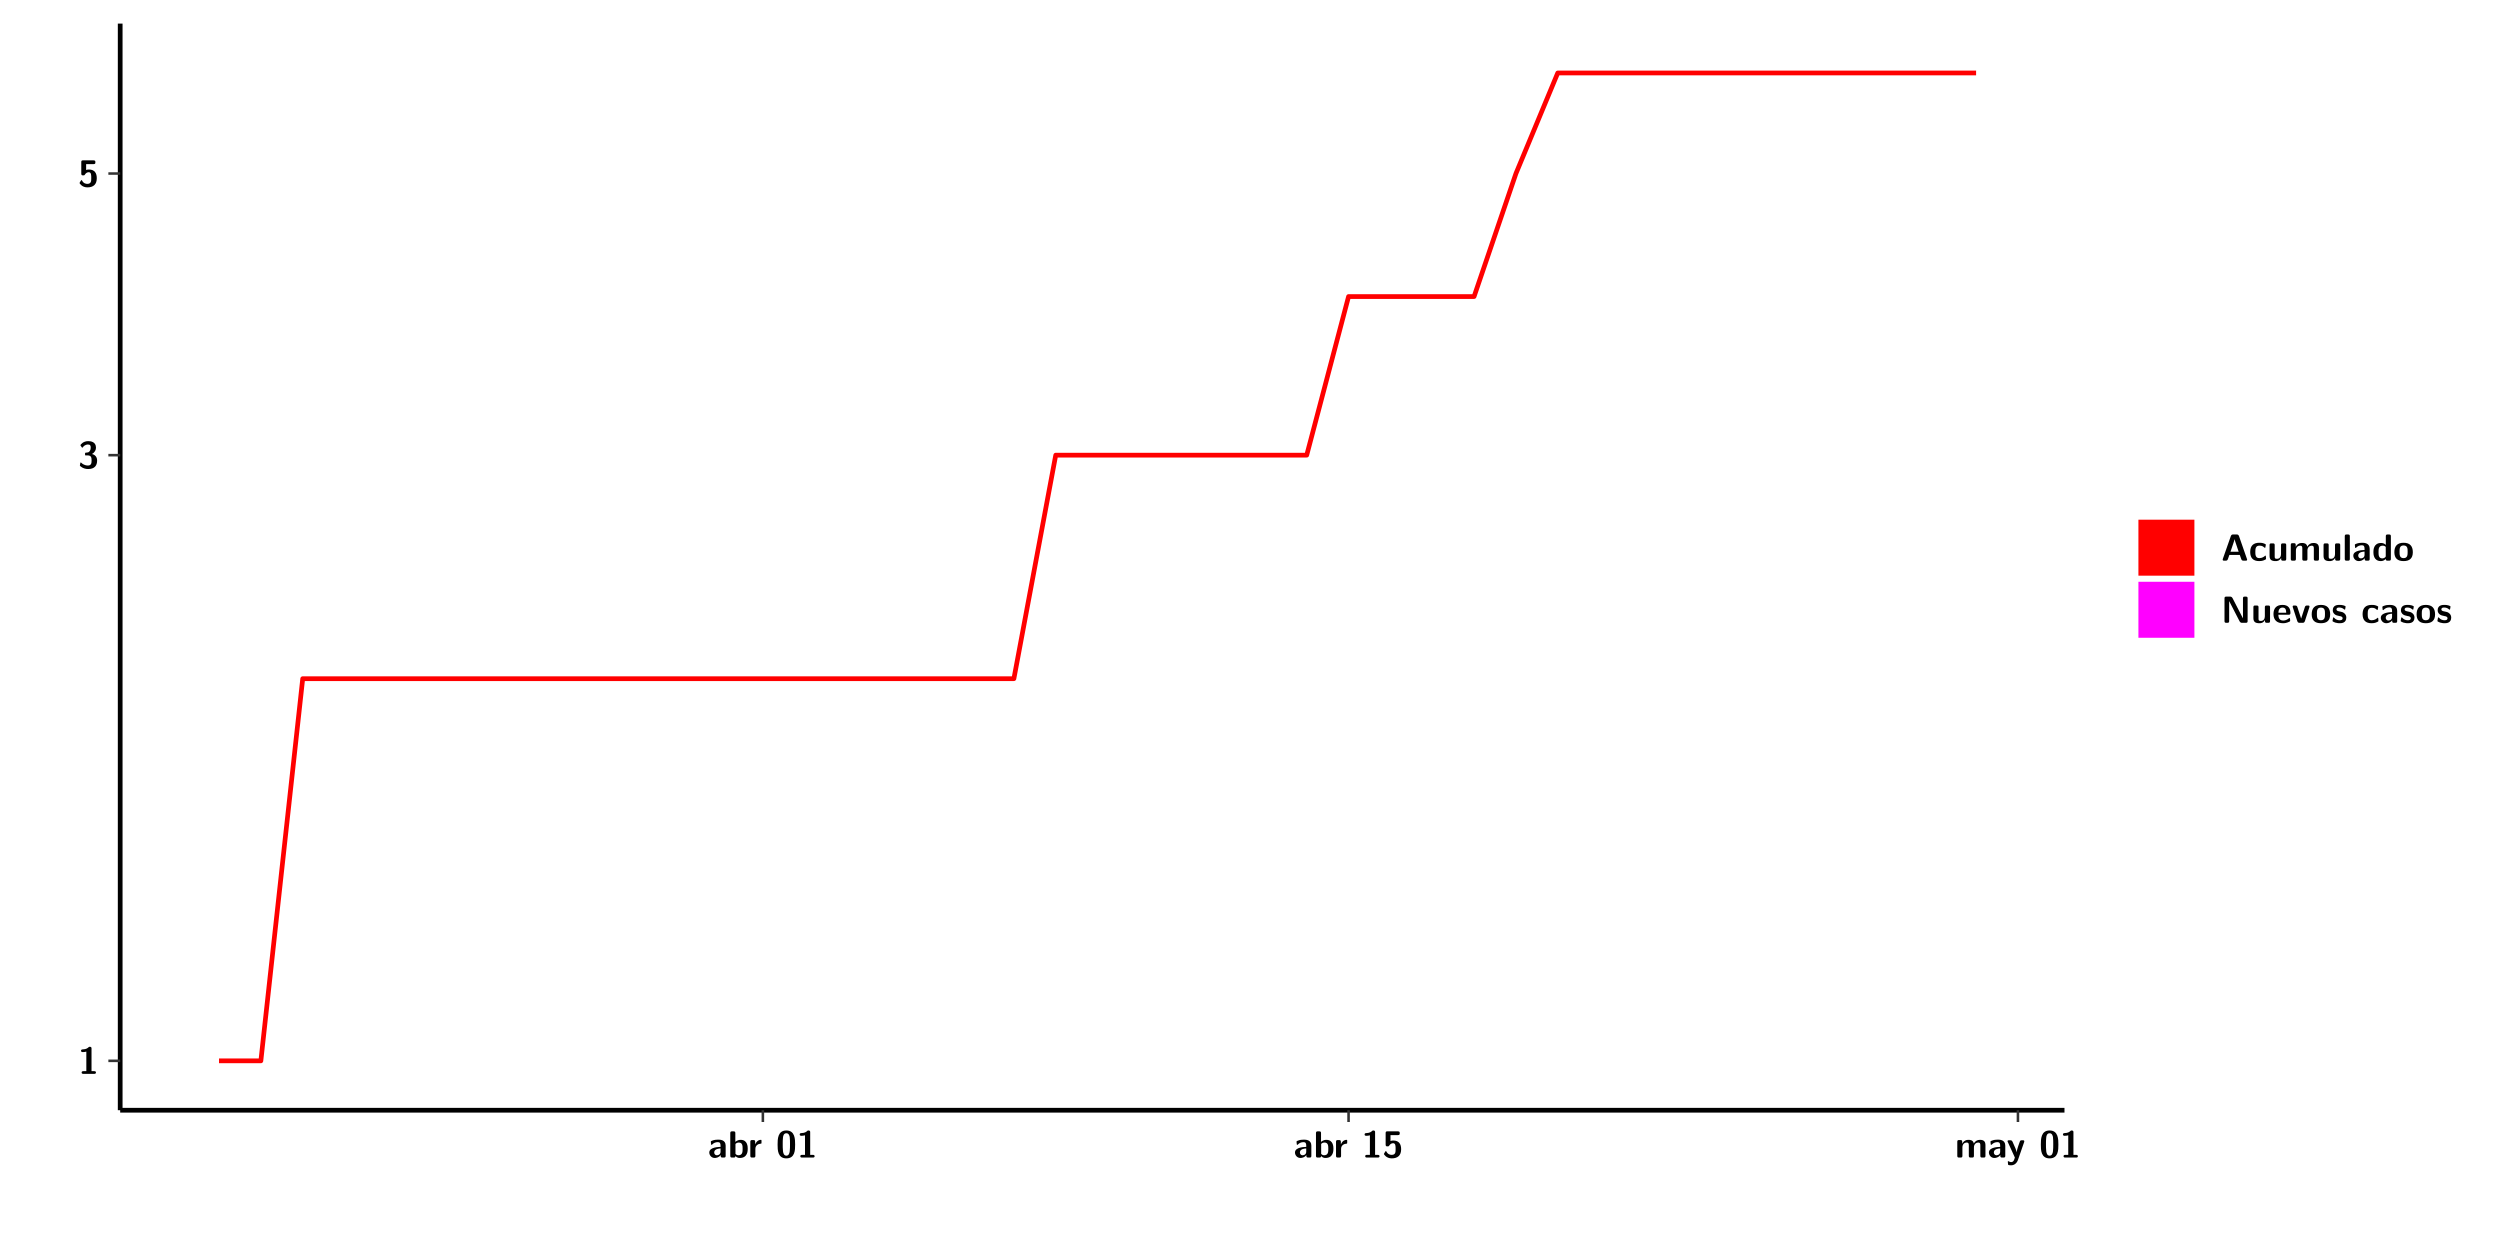
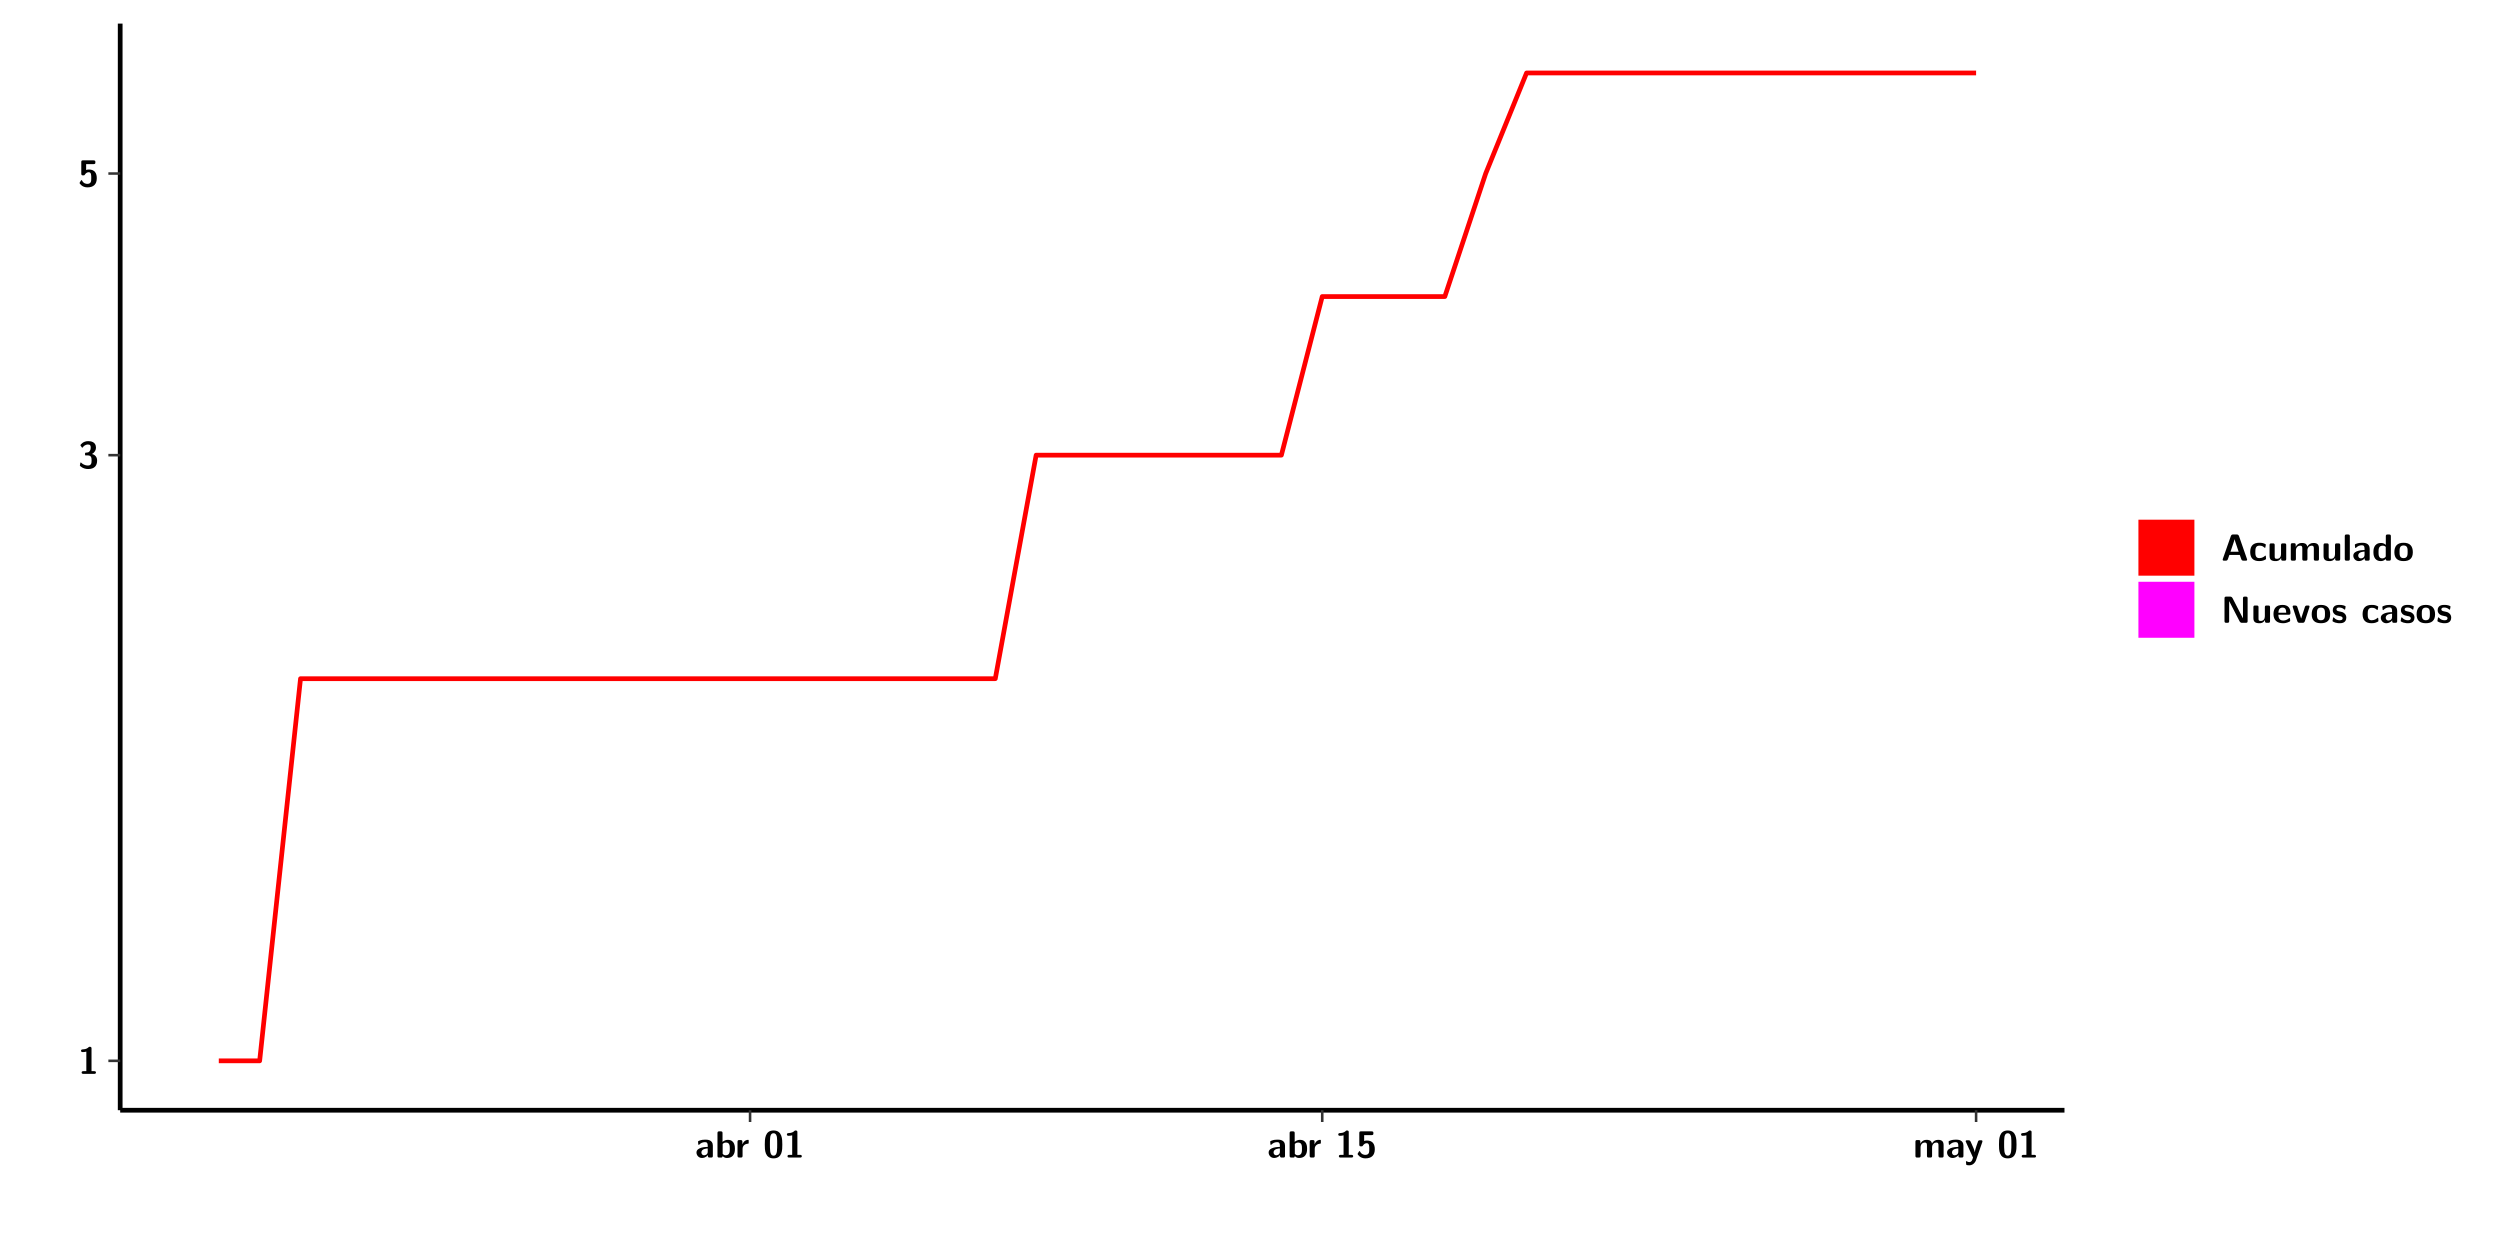
<svg xmlns="http://www.w3.org/2000/svg" xmlns:xlink="http://www.w3.org/1999/xlink" width="579.653pt" height="288pt" viewBox="0 0 579.653 288" version="1.1">
  <defs>
    <g>
      <symbol overflow="visible" id="glyph0-0">
        <path style="stroke:none;" d="" />
      </symbol>
      <symbol overflow="visible" id="glyph0-1">
        <path style="stroke:none;" d="M 3.109 -5.859 C 3.109 -6.016 3.109 -6.281 2.719 -6.281 C 2.547 -6.281 2.516 -6.266 2.406 -6.156 C 2.25 -6.016 1.922 -5.688 1.047 -5.672 C 0.891 -5.672 0.672 -5.609 0.672 -5.359 C 0.672 -5.047 0.969 -5.047 1.094 -5.047 C 1.344 -5.047 1.656 -5.078 1.906 -5.156 L 1.906 -0.625 L 1.234 -0.625 C 1.109 -0.625 0.812 -0.625 0.812 -0.312 C 0.812 0 1.109 0 1.234 0 L 3.719 0 C 3.828 0 4.141 0 4.141 -0.312 C 4.141 -0.625 3.828 -0.625 3.719 -0.625 L 3.109 -0.625 Z M 3.109 -5.859 " />
      </symbol>
      <symbol overflow="visible" id="glyph0-2">
        <path style="stroke:none;" d="M 0.844 -4.859 C 0.906 -4.766 0.953 -4.766 0.969 -4.766 C 1.031 -4.766 1.047 -4.797 1.094 -4.859 C 1.547 -5.5 2.172 -5.5 2.281 -5.5 C 2.844 -5.5 2.922 -5.203 2.922 -4.781 C 2.922 -4.656 2.922 -4.234 2.641 -3.906 C 2.438 -3.656 2.219 -3.641 1.953 -3.625 C 1.859 -3.609 1.688 -3.609 1.672 -3.578 C 1.609 -3.562 1.609 -3.5 1.609 -3.359 L 1.609 -3.203 C 1.609 -2.984 1.609 -2.969 1.844 -2.969 L 2.219 -2.969 C 3.031 -2.969 3.125 -2.469 3.125 -1.797 C 3.125 -1.203 3.062 -0.625 2.266 -0.625 C 1.984 -0.625 1.328 -0.688 0.75 -1.25 C 0.672 -1.328 0.656 -1.328 0.625 -1.328 C 0.531 -1.328 0.516 -1.25 0.516 -1.234 C 0.516 -1.234 0.406 -0.672 0.406 -0.625 C 0.406 -0.516 1.156 0.188 2.312 0.188 C 3.812 0.188 4.406 -0.609 4.406 -1.781 C 4.406 -2.562 3.984 -3.109 3.203 -3.297 C 3.906 -3.688 4.141 -4.266 4.141 -4.766 C 4.141 -6.156 2.891 -6.281 2.328 -6.281 C 1.125 -6.281 0.531 -5.422 0.531 -5.344 C 0.531 -5.297 0.594 -5.219 0.594 -5.219 Z M 0.844 -4.859 " />
      </symbol>
      <symbol overflow="visible" id="glyph0-3">
        <path style="stroke:none;" d="M 1.859 -5.203 L 3.578 -5.203 C 4 -5.203 4 -5.406 4 -5.641 C 4 -5.875 4 -6.078 3.578 -6.078 L 1.141 -6.078 C 0.875 -6.078 0.734 -6.031 0.734 -5.688 L 0.734 -3 C 0.734 -2.609 0.922 -2.594 1.172 -2.594 C 1.391 -2.594 1.469 -2.594 1.594 -2.812 C 1.812 -3.141 2.109 -3.328 2.469 -3.328 C 3.047 -3.328 3.047 -2.656 3.047 -1.969 C 3.047 -1.297 3.047 -0.625 2.125 -0.625 C 1.844 -0.625 1.25 -0.703 0.906 -1.406 C 0.875 -1.453 0.844 -1.5 0.781 -1.5 C 0.719 -1.5 0.703 -1.469 0.656 -1.391 C 0.531 -1.188 0.328 -0.891 0.328 -0.828 C 0.328 -0.75 0.891 0.188 2.141 0.188 C 3.562 0.188 4.328 -0.516 4.328 -1.938 C 4.328 -3.094 3.844 -3.953 2.5 -3.953 C 2.281 -3.953 2.078 -3.922 1.859 -3.844 Z M 1.859 -5.203 " />
      </symbol>
      <symbol overflow="visible" id="glyph0-4">
        <path style="stroke:none;" d="M 4.062 -2.766 C 4.062 -4.156 2.734 -4.156 2.297 -4.156 C 1.891 -4.156 1.453 -4.125 0.859 -3.891 C 0.672 -3.797 0.625 -3.781 0.625 -3.688 C 0.625 -3.625 0.688 -3.109 0.688 -3.047 C 0.703 -2.984 0.75 -2.938 0.812 -2.938 C 0.844 -2.938 0.875 -2.969 0.906 -3 C 1.281 -3.391 1.719 -3.578 2.266 -3.578 C 2.734 -3.578 2.875 -3.297 2.875 -2.781 L 2.875 -2.469 C 2.562 -2.469 0.266 -2.453 0.266 -1.172 C 0.266 -0.547 0.766 0.094 1.531 0.094 C 1.828 0.094 2.484 0.016 2.906 -0.594 L 2.906 -0.422 C 2.906 -0.141 2.969 0 3.328 0 L 3.641 0 C 3.984 0 4.062 -0.109 4.062 -0.422 Z M 2.875 -1.344 C 2.875 -0.531 2.047 -0.531 2.016 -0.531 C 1.641 -0.531 1.406 -0.844 1.406 -1.188 C 1.406 -2.047 2.625 -2.109 2.875 -2.109 Z M 2.875 -1.344 " />
      </symbol>
      <symbol overflow="visible" id="glyph0-5">
        <path style="stroke:none;" d="M 1.703 -5.656 C 1.703 -5.938 1.641 -6.078 1.281 -6.078 L 0.953 -6.078 C 0.641 -6.078 0.531 -5.984 0.531 -5.656 L 0.531 -0.422 C 0.531 -0.109 0.625 0 0.953 0 L 1.312 0 C 1.453 0 1.719 0 1.734 -0.344 C 2.125 0.094 2.578 0.094 2.719 0.094 C 4.578 0.094 4.578 -1.594 4.578 -2.031 C 4.578 -2.453 4.578 -4.109 2.938 -4.109 C 2.219 -4.109 1.781 -3.703 1.703 -3.625 Z M 1.734 -3.172 C 1.844 -3.281 2.109 -3.484 2.5 -3.484 C 3.391 -3.484 3.391 -2.672 3.391 -2.016 C 3.391 -1.375 3.391 -0.531 2.406 -0.531 C 2.047 -0.531 1.828 -0.75 1.734 -0.875 Z M 1.734 -3.172 " />
      </symbol>
      <symbol overflow="visible" id="glyph0-6">
        <path style="stroke:none;" d="M 1.703 -2.016 C 1.703 -2.844 2.391 -3.188 2.938 -3.219 C 3.109 -3.234 3.125 -3.234 3.125 -3.469 L 3.125 -3.875 C 3.125 -4.047 3.125 -4.109 2.969 -4.109 C 2.719 -4.109 2.078 -4.031 1.672 -3.078 L 1.656 -3.078 L 1.656 -3.641 C 1.656 -3.922 1.594 -4.062 1.234 -4.062 L 0.953 -4.062 C 0.641 -4.062 0.531 -3.969 0.531 -3.641 L 0.531 -0.422 C 0.531 -0.109 0.625 0 0.953 0 L 1.281 0 C 1.609 0 1.703 -0.109 1.703 -0.422 Z M 1.703 -2.016 " />
      </symbol>
      <symbol overflow="visible" id="glyph0-7">
        <path style="stroke:none;" d="M 4.438 -3 C 4.438 -4.203 4.438 -6.281 2.406 -6.281 C 0.375 -6.281 0.375 -4.219 0.375 -3 C 0.375 -1.812 0.375 0.188 2.406 0.188 C 4.438 0.188 4.438 -1.781 4.438 -3 Z M 2.406 -0.438 C 1.75 -0.438 1.656 -1.25 1.625 -1.484 C 1.562 -1.953 1.562 -2.766 1.562 -3.125 C 1.562 -3.641 1.562 -4.203 1.625 -4.641 C 1.641 -4.875 1.734 -5.641 2.406 -5.641 C 3.047 -5.641 3.156 -4.906 3.188 -4.734 C 3.25 -4.281 3.25 -3.594 3.25 -3.125 C 3.25 -2.625 3.25 -1.953 3.188 -1.469 C 3.156 -1.234 3.062 -0.438 2.406 -0.438 Z M 2.406 -0.438 " />
      </symbol>
      <symbol overflow="visible" id="glyph0-8">
        <path style="stroke:none;" d="M 7.062 -2.844 C 7.062 -3.75 6.672 -4.109 5.781 -4.109 C 5.156 -4.109 4.688 -3.828 4.359 -3.25 C 4.219 -4.078 3.484 -4.109 3.109 -4.109 C 2.938 -4.109 2.578 -4.109 2.188 -3.828 C 1.906 -3.625 1.734 -3.344 1.672 -3.203 L 1.672 -3.641 C 1.672 -3.922 1.609 -4.062 1.25 -4.062 L 0.953 -4.062 C 0.625 -4.062 0.531 -3.969 0.531 -3.641 L 0.531 -0.422 C 0.531 -0.109 0.625 0 0.953 0 L 1.297 0 C 1.625 0 1.719 -0.109 1.719 -0.422 L 1.719 -2.359 C 1.719 -3.141 2.25 -3.484 2.688 -3.484 C 3.109 -3.484 3.203 -3.297 3.203 -2.828 L 3.203 -0.422 C 3.203 -0.109 3.297 0 3.625 0 L 3.969 0 C 4.297 0 4.391 -0.109 4.391 -0.422 L 4.391 -2.359 C 4.391 -3.141 4.922 -3.484 5.359 -3.484 C 5.781 -3.484 5.875 -3.297 5.875 -2.828 L 5.875 -0.422 C 5.875 -0.109 5.969 0 6.297 0 L 6.641 0 C 6.984 0 7.062 -0.109 7.062 -0.422 Z M 7.062 -2.844 " />
      </symbol>
      <symbol overflow="visible" id="glyph0-9">
        <path style="stroke:none;" d="M 4.109 -3.609 C 4.141 -3.719 4.141 -3.734 4.141 -3.781 C 4.141 -4.016 3.906 -4.016 3.797 -4.016 L 3.609 -4.016 C 3.469 -4.016 3.266 -4.016 3.141 -3.812 C 3.109 -3.766 2.406 -1.828 2.359 -1.25 L 2.344 -1.25 C 2.312 -1.672 1.953 -2.484 1.562 -3.328 C 1.328 -3.891 1.266 -4.016 0.828 -4.016 L 0.594 -4.016 C 0.469 -4.016 0.25 -4.016 0.25 -3.781 C 0.25 -3.75 0.281 -3.688 0.297 -3.641 L 1.953 0 C 1.891 0.188 1.859 0.281 1.828 0.375 C 1.734 0.656 1.578 1.047 1.109 1.047 C 0.812 1.047 0.609 0.922 0.516 0.875 C 0.469 0.844 0.453 0.828 0.422 0.828 C 0.391 0.828 0.312 0.859 0.312 0.969 C 0.312 1.031 0.375 1.641 0.391 1.672 C 0.469 1.781 0.953 1.797 1.094 1.797 C 2.172 1.797 2.609 0.766 2.672 0.547 Z M 4.109 -3.609 " />
      </symbol>
      <symbol overflow="visible" id="glyph0-10">
        <path style="stroke:none;" d="M 4.156 -5.703 C 4.031 -6.078 3.766 -6.078 3.594 -6.078 L 2.828 -6.078 C 2.641 -6.078 2.391 -6.078 2.266 -5.703 L 0.406 -0.406 C 0.375 -0.297 0.375 -0.281 0.375 -0.234 C 0.375 0 0.594 0 0.703 0 L 1.031 0 C 1.188 0 1.453 0 1.578 -0.344 L 1.922 -1.328 L 4.344 -1.328 L 4.641 -0.484 C 4.75 -0.172 4.812 0 5.234 0 L 5.703 0 C 5.828 0 6.047 0 6.047 -0.234 C 6.047 -0.281 6.047 -0.297 6 -0.406 Z M 2.812 -3.938 C 2.938 -4.328 3.062 -4.656 3.125 -4.969 L 3.141 -4.969 C 3.188 -4.766 3.188 -4.75 3.25 -4.547 L 4.078 -2.078 L 2.188 -2.078 Z M 2.812 -3.938 " />
      </symbol>
      <symbol overflow="visible" id="glyph0-11">
        <path style="stroke:none;" d="M 4 -0.438 C 4 -0.531 3.969 -0.938 3.953 -1.047 C 3.953 -1.078 3.938 -1.172 3.844 -1.172 C 3.812 -1.172 3.797 -1.172 3.703 -1.078 C 3.562 -0.953 3.141 -0.594 2.422 -0.594 C 1.516 -0.594 1.516 -1.469 1.516 -2.031 C 1.516 -2.75 1.562 -3.484 2.453 -3.484 C 3.031 -3.484 3.266 -3.344 3.578 -3.078 C 3.688 -2.984 3.703 -2.984 3.734 -2.984 C 3.828 -2.984 3.844 -3.062 3.844 -3.094 C 3.859 -3.172 3.953 -3.656 3.953 -3.703 C 3.953 -3.781 3.891 -3.812 3.75 -3.891 C 3.328 -4.078 3.062 -4.156 2.453 -4.156 C 1.141 -4.156 0.328 -3.547 0.328 -2.016 C 0.328 -0.562 1.078 0.094 2.406 0.094 C 2.641 0.094 3.172 0.094 3.75 -0.203 C 4 -0.344 4 -0.344 4 -0.438 Z M 4 -0.438 " />
      </symbol>
      <symbol overflow="visible" id="glyph0-12">
        <path style="stroke:none;" d="M 4.391 -3.594 C 4.391 -3.875 4.328 -4.016 3.969 -4.016 L 3.609 -4.016 C 3.281 -4.016 3.188 -3.906 3.188 -3.594 L 3.188 -1.516 C 3.188 -0.938 2.891 -0.438 2.266 -0.438 C 1.766 -0.438 1.719 -0.562 1.719 -1.031 L 1.719 -3.594 C 1.719 -3.875 1.656 -4.016 1.297 -4.016 L 0.953 -4.016 C 0.625 -4.016 0.531 -3.922 0.531 -3.594 L 0.531 -1.109 C 0.531 -0.172 1.031 0.094 1.953 0.094 C 2.188 0.094 2.812 0.094 3.219 -0.656 L 3.219 -0.422 C 3.219 -0.141 3.281 0 3.641 0 L 3.969 0 C 4.297 0 4.391 -0.109 4.391 -0.422 Z M 4.391 -3.594 " />
      </symbol>
      <symbol overflow="visible" id="glyph0-13">
        <path style="stroke:none;" d="M 1.703 -5.656 C 1.703 -5.938 1.641 -6.078 1.281 -6.078 L 0.953 -6.078 C 0.641 -6.078 0.531 -5.984 0.531 -5.656 L 0.531 -0.422 C 0.531 -0.109 0.625 0 0.953 0 L 1.281 0 C 1.609 0 1.703 -0.109 1.703 -0.422 Z M 1.703 -5.656 " />
      </symbol>
      <symbol overflow="visible" id="glyph0-14">
        <path style="stroke:none;" d="M 4.375 -5.656 C 4.375 -5.938 4.312 -6.078 3.953 -6.078 L 3.625 -6.078 C 3.297 -6.078 3.203 -5.969 3.203 -5.656 L 3.203 -3.672 C 2.812 -4.047 2.375 -4.109 2.109 -4.109 C 0.328 -4.109 0.328 -2.422 0.328 -2 C 0.328 -1.594 0.328 0.094 2.062 0.094 C 2.422 0.094 2.812 -0.016 3.188 -0.406 C 3.188 -0.094 3.297 0 3.609 0 L 3.953 0 C 4.281 0 4.375 -0.109 4.375 -0.422 Z M 3.188 -1.094 C 3.188 -0.953 3.188 -0.875 2.922 -0.688 C 2.703 -0.547 2.5 -0.531 2.406 -0.531 C 1.516 -0.531 1.516 -1.344 1.516 -2 C 1.516 -2.656 1.516 -3.484 2.5 -3.484 C 2.75 -3.484 2.984 -3.391 3.188 -3.203 Z M 3.188 -1.094 " />
      </symbol>
      <symbol overflow="visible" id="glyph0-15">
        <path style="stroke:none;" d="M 4.547 -1.969 C 4.547 -3.406 3.844 -4.156 2.406 -4.156 C 0.953 -4.156 0.266 -3.391 0.266 -1.969 C 0.266 -0.547 1.031 0.094 2.406 0.094 C 3.781 0.094 4.547 -0.531 4.547 -1.969 Z M 2.406 -0.594 C 1.469 -0.594 1.469 -1.375 1.469 -2.078 C 1.469 -2.75 1.469 -3.531 2.406 -3.531 C 3.344 -3.531 3.344 -2.766 3.344 -2.078 C 3.344 -1.391 3.344 -0.594 2.406 -0.594 Z M 2.406 -0.594 " />
      </symbol>
      <symbol overflow="visible" id="glyph0-16">
        <path style="stroke:none;" d="M 2.656 -5.734 C 2.469 -6.078 2.203 -6.078 2.031 -6.078 L 1.219 -6.078 C 0.906 -6.078 0.797 -5.984 0.797 -5.656 L 0.797 -0.422 C 0.797 -0.109 0.891 0 1.219 0 L 1.453 0 C 1.781 0 1.875 -0.109 1.875 -0.422 L 1.875 -5.016 L 1.891 -5.016 L 4.297 -0.344 C 4.484 0 4.75 0 4.922 0 L 5.734 0 C 6.062 0 6.156 -0.109 6.156 -0.422 L 6.156 -5.656 C 6.156 -5.938 6.094 -6.078 5.734 -6.078 L 5.5 -6.078 C 5.156 -6.078 5.078 -5.969 5.078 -5.656 L 5.078 -1.062 L 5.062 -1.062 Z M 2.656 -5.734 " />
      </symbol>
      <symbol overflow="visible" id="glyph0-17">
        <path style="stroke:none;" d="M 3.781 -1.875 C 3.984 -1.875 4.203 -1.891 4.203 -2.281 C 4.203 -3.406 3.672 -4.156 2.359 -4.156 C 0.969 -4.156 0.266 -3.375 0.266 -2.047 C 0.266 -0.609 1.109 0.094 2.484 0.094 C 2.812 0.094 3.312 0.047 3.891 -0.234 C 4.078 -0.328 4.141 -0.359 4.141 -0.469 C 4.141 -0.531 4.125 -0.781 4.109 -0.844 C 4.078 -1.125 4.062 -1.125 3.984 -1.125 C 3.953 -1.125 3.938 -1.125 3.844 -1.047 C 3.328 -0.594 2.797 -0.531 2.516 -0.531 C 1.531 -0.531 1.422 -1.312 1.391 -1.875 Z M 1.406 -2.344 C 1.422 -2.875 1.609 -3.531 2.359 -3.531 C 3.062 -3.531 3.203 -3.031 3.219 -2.344 Z M 1.406 -2.344 " />
      </symbol>
      <symbol overflow="visible" id="glyph0-18">
        <path style="stroke:none;" d="M 4.109 -3.609 C 4.141 -3.719 4.141 -3.75 4.141 -3.766 C 4.141 -4.016 3.922 -4.016 3.797 -4.016 L 3.609 -4.016 C 3.25 -4.016 3.141 -3.891 3.062 -3.641 L 2.203 -0.984 L 1.328 -3.641 C 1.266 -3.828 1.203 -4.016 0.781 -4.016 L 0.578 -4.016 C 0.453 -4.016 0.234 -4.016 0.234 -3.766 C 0.234 -3.75 0.234 -3.719 0.266 -3.609 L 1.312 -0.375 C 1.438 0 1.703 0 1.859 0 L 2.5 0 C 2.672 0 2.938 0 3.062 -0.375 Z M 4.109 -3.609 " />
      </symbol>
      <symbol overflow="visible" id="glyph0-19">
        <path style="stroke:none;" d="M 3.469 -1.234 C 3.469 -1.734 3.203 -2.031 3.047 -2.172 C 2.703 -2.484 2.391 -2.547 2.031 -2.609 C 1.547 -2.703 1.188 -2.766 1.188 -3.109 C 1.188 -3.469 1.484 -3.547 1.828 -3.547 C 2.406 -3.547 2.719 -3.328 2.953 -3.125 C 3.047 -3.047 3.062 -3.047 3.094 -3.047 C 3.188 -3.047 3.203 -3.125 3.203 -3.156 C 3.219 -3.219 3.312 -3.719 3.312 -3.766 C 3.312 -3.906 2.844 -4.031 2.75 -4.062 C 2.406 -4.156 2.125 -4.156 1.891 -4.156 C 1.5 -4.156 0.328 -4.156 0.328 -2.906 C 0.328 -2.484 0.516 -2.219 0.75 -2 C 1.062 -1.734 1.406 -1.672 1.906 -1.562 C 2.156 -1.531 2.609 -1.453 2.609 -1.062 C 2.609 -0.656 2.266 -0.594 1.922 -0.594 C 1.531 -0.594 1.047 -0.703 0.625 -1.188 C 0.594 -1.234 0.562 -1.266 0.516 -1.266 C 0.422 -1.266 0.406 -1.188 0.391 -1.125 C 0.375 -1.016 0.266 -0.516 0.266 -0.422 C 0.266 -0.266 0.922 -0.062 0.922 -0.047 C 1.406 0.094 1.766 0.094 1.922 0.094 C 2.359 0.094 3.469 0.062 3.469 -1.234 Z M 3.469 -1.234 " />
      </symbol>
    </g>
    <clipPath id="clip1">
      <path d="M 0 0 L 576.008 0 L 576.008 288 L 0 288 Z M 0 0 " />
    </clipPath>
    <clipPath id="clip2">
      <path d="M 27.867 5.477 L 478.672 5.477 L 478.672 257.414 L 27.867 257.414 Z M 27.867 5.477 " />
    </clipPath>
  </defs>
  <g id="surface1">
    <g clip-path="url(#clip1)" clip-rule="nonzero">
      <path style="fill-rule:nonzero;fill:rgb(100%,100%,100%);fill-opacity:1;stroke-width:0.598;stroke-linecap:round;stroke-linejoin:round;stroke:rgb(100%,100%,100%);stroke-opacity:1;stroke-miterlimit:10;" d="M 0 0 L 0 288.004 L 576.008 288.004 L 576.008 0 Z M 0 0 " transform="matrix(1,0,0,-1,0,288)" />
    </g>
    <g clip-path="url(#clip2)" clip-rule="nonzero">
      <path style=" stroke:none;fill-rule:nonzero;fill:rgb(100%,100%,100%);fill-opacity:1;" d="M 27.867 257.414 L 27.867 5.477 L 478.672 5.477 L 478.672 257.414 Z M 27.867 257.414 " />
    </g>
-     <path style="fill:none;stroke-width:1.096;stroke-linecap:butt;stroke-linejoin:round;stroke:rgb(100%,0%,0%);stroke-opacity:1;stroke-miterlimit:10;" d="M 50.781 42.031 L 60.484 42.031 L 70.188 130.641 L 235.082 130.641 L 244.785 182.469 L 302.977 182.469 L 312.68 219.242 L 341.781 219.242 L 351.488 247.766 L 361.18 271.078 L 458.18 271.078 " transform="matrix(1,0,0,-1,0,288)" />
+     <path style="fill:none;stroke-width:1.096;stroke-linecap:butt;stroke-linejoin:round;stroke:rgb(100%,0%,0%);stroke-opacity:1;stroke-miterlimit:10;" d="M 50.73 42.031 L 60.203 42.031 L 69.68 130.641 L 230.77 130.641 L 240.242 182.469 L 297.102 182.469 L 306.574 219.242 L 335 219.242 L 344.473 247.766 L 353.949 271.078 L 458.18 271.078 " transform="matrix(1,0,0,-1,0,288)" />
    <path style="fill:none;stroke-width:1.096;stroke-linecap:butt;stroke-linejoin:round;stroke:rgb(0%,0%,0%);stroke-opacity:1;stroke-miterlimit:10;" d="M 27.867 30.586 L 27.867 282.523 " transform="matrix(1,0,0,-1,0,288)" />
    <g style="fill:rgb(0%,0%,0%);fill-opacity:1;">
      <use xlink:href="#glyph0-1" x="18.112" y="248.986" />
    </g>
    <g style="fill:rgb(0%,0%,0%);fill-opacity:1;">
      <use xlink:href="#glyph0-2" x="18.112" y="108.563" />
    </g>
    <g style="fill:rgb(0%,0%,0%);fill-opacity:1;">
      <use xlink:href="#glyph0-3" x="18.112" y="43.258" />
    </g>
    <path style="fill:none;stroke-width:0.598;stroke-linecap:butt;stroke-linejoin:round;stroke:rgb(20%,20%,20%);stroke-opacity:1;stroke-miterlimit:10;" d="M 25.125 42.031 L 27.867 42.031 " transform="matrix(1,0,0,-1,0,288)" />
    <path style="fill:none;stroke-width:0.598;stroke-linecap:butt;stroke-linejoin:round;stroke:rgb(20%,20%,20%);stroke-opacity:1;stroke-miterlimit:10;" d="M 25.125 182.469 L 27.867 182.469 " transform="matrix(1,0,0,-1,0,288)" />
    <path style="fill:none;stroke-width:0.598;stroke-linecap:butt;stroke-linejoin:round;stroke:rgb(20%,20%,20%);stroke-opacity:1;stroke-miterlimit:10;" d="M 25.125 247.766 L 27.867 247.766 " transform="matrix(1,0,0,-1,0,288)" />
    <path style="fill:none;stroke-width:1.096;stroke-linecap:butt;stroke-linejoin:round;stroke:rgb(0%,0%,0%);stroke-opacity:1;stroke-miterlimit:10;" d="M 27.867 30.586 L 478.672 30.586 " transform="matrix(1,0,0,-1,0,288)" />
-     <path style="fill:none;stroke-width:0.598;stroke-linecap:butt;stroke-linejoin:round;stroke:rgb(20%,20%,20%);stroke-opacity:1;stroke-miterlimit:10;" d="M 176.879 27.848 L 176.879 30.586 " transform="matrix(1,0,0,-1,0,288)" />
-     <path style="fill:none;stroke-width:0.598;stroke-linecap:butt;stroke-linejoin:round;stroke:rgb(20%,20%,20%);stroke-opacity:1;stroke-miterlimit:10;" d="M 312.68 27.848 L 312.68 30.586 " transform="matrix(1,0,0,-1,0,288)" />
-     <path style="fill:none;stroke-width:0.598;stroke-linecap:butt;stroke-linejoin:round;stroke:rgb(20%,20%,20%);stroke-opacity:1;stroke-miterlimit:10;" d="M 467.883 27.848 L 467.883 30.586 " transform="matrix(1,0,0,-1,0,288)" />
+     <path style="fill:none;stroke-width:0.598;stroke-linecap:butt;stroke-linejoin:round;stroke:rgb(20%,20%,20%);stroke-opacity:1;stroke-miterlimit:10;" d="M 173.91 27.848 L 173.91 30.586 " transform="matrix(1,0,0,-1,0,288)" />
+     <path style="fill:none;stroke-width:0.598;stroke-linecap:butt;stroke-linejoin:round;stroke:rgb(20%,20%,20%);stroke-opacity:1;stroke-miterlimit:10;" d="M 306.574 27.848 L 306.574 30.586 " transform="matrix(1,0,0,-1,0,288)" />
+     <path style="fill:none;stroke-width:0.598;stroke-linecap:butt;stroke-linejoin:round;stroke:rgb(20%,20%,20%);stroke-opacity:1;stroke-miterlimit:10;" d="M 458.18 27.848 L 458.18 30.586 " transform="matrix(1,0,0,-1,0,288)" />
    <g style="fill:rgb(0%,0%,0%);fill-opacity:1;">
-       <use xlink:href="#glyph0-4" x="164.189" y="268.394" />
-       <use xlink:href="#glyph0-5" x="168.792" y="268.394" />
+       <use xlink:href="#glyph0-4" x="161.22" y="268.394" />
+       <use xlink:href="#glyph0-5" x="165.823" y="268.394" />
    </g>
    <g style="fill:rgb(0%,0%,0%);fill-opacity:1;">
-       <use xlink:href="#glyph0-6" x="173.439" y="268.394" />
+       <use xlink:href="#glyph0-6" x="170.47" y="268.394" />
    </g>
    <g style="fill:rgb(0%,0%,0%);fill-opacity:1;">
-       <use xlink:href="#glyph0-7" x="179.92" y="268.394" />
-       <use xlink:href="#glyph0-1" x="184.742" y="268.394" />
+       <use xlink:href="#glyph0-7" x="176.951" y="268.394" />
+       <use xlink:href="#glyph0-1" x="181.773" y="268.394" />
    </g>
    <g style="fill:rgb(0%,0%,0%);fill-opacity:1;">
-       <use xlink:href="#glyph0-4" x="299.989" y="268.394" />
-       <use xlink:href="#glyph0-5" x="304.592" y="268.394" />
+       <use xlink:href="#glyph0-4" x="293.882" y="268.394" />
+       <use xlink:href="#glyph0-5" x="298.485" y="268.394" />
    </g>
    <g style="fill:rgb(0%,0%,0%);fill-opacity:1;">
-       <use xlink:href="#glyph0-6" x="309.239" y="268.394" />
+       <use xlink:href="#glyph0-6" x="303.132" y="268.394" />
    </g>
    <g style="fill:rgb(0%,0%,0%);fill-opacity:1;">
-       <use xlink:href="#glyph0-1" x="315.72" y="268.394" />
-       <use xlink:href="#glyph0-3" x="320.542" y="268.394" />
+       <use xlink:href="#glyph0-1" x="309.613" y="268.394" />
+       <use xlink:href="#glyph0-3" x="314.435" y="268.394" />
    </g>
    <g style="fill:rgb(0%,0%,0%);fill-opacity:1;">
-       <use xlink:href="#glyph0-8" x="453.288" y="268.394" />
-       <use xlink:href="#glyph0-4" x="460.886" y="268.394" />
+       <use xlink:href="#glyph0-8" x="443.584" y="268.394" />
+       <use xlink:href="#glyph0-4" x="451.182" y="268.394" />
    </g>
    <g style="fill:rgb(0%,0%,0%);fill-opacity:1;">
-       <use xlink:href="#glyph0-9" x="465.217" y="268.394" />
+       <use xlink:href="#glyph0-9" x="455.513" y="268.394" />
    </g>
    <g style="fill:rgb(0%,0%,0%);fill-opacity:1;">
-       <use xlink:href="#glyph0-7" x="472.818" y="268.394" />
-       <use xlink:href="#glyph0-1" x="477.64" y="268.394" />
+       <use xlink:href="#glyph0-7" x="463.114" y="268.394" />
+       <use xlink:href="#glyph0-1" x="467.936" y="268.394" />
    </g>
    <path style=" stroke:none;fill-rule:nonzero;fill:rgb(100%,100%,100%);fill-opacity:1;" d="M 489.629 154.062 L 489.629 108.828 L 570.527 108.828 L 570.527 154.062 Z M 489.629 154.062 " />
    <path style=" stroke:none;fill-rule:nonzero;fill:rgb(100%,0%,0%);fill-opacity:1;" d="M 495.816 133.477 L 495.816 120.496 L 508.797 120.496 L 508.797 133.477 Z M 495.816 133.477 " />
    <path style=" stroke:none;fill-rule:nonzero;fill:rgb(100%,0%,100%);fill-opacity:1;" d="M 495.816 147.875 L 495.816 134.891 L 508.797 134.891 L 508.797 147.875 Z M 495.816 147.875 " />
    <g style="fill:rgb(0%,0%,0%);fill-opacity:1;">
      <use xlink:href="#glyph0-10" x="514.979" y="130.002" />
      <use xlink:href="#glyph0-11" x="521.408" y="130.002" />
      <use xlink:href="#glyph0-12" x="525.694" y="130.002" />
      <use xlink:href="#glyph0-8" x="530.613" y="130.002" />
      <use xlink:href="#glyph0-12" x="538.212" y="130.002" />
      <use xlink:href="#glyph0-13" x="543.131" y="130.002" />
      <use xlink:href="#glyph0-4" x="545.372" y="130.002" />
      <use xlink:href="#glyph0-14" x="549.975" y="130.002" />
      <use xlink:href="#glyph0-15" x="554.894" y="130.002" />
    </g>
    <g style="fill:rgb(0%,0%,0%);fill-opacity:1;">
      <use xlink:href="#glyph0-16" x="514.979" y="144.408" />
      <use xlink:href="#glyph0-12" x="521.944" y="144.408" />
      <use xlink:href="#glyph0-17" x="526.864" y="144.408" />
      <use xlink:href="#glyph0-18" x="531.345" y="144.408" />
      <use xlink:href="#glyph0-15" x="535.728" y="144.408" />
      <use xlink:href="#glyph0-19" x="540.55" y="144.408" />
    </g>
    <g style="fill:rgb(0%,0%,0%);fill-opacity:1;">
      <use xlink:href="#glyph0-11" x="547.465" y="144.408" />
      <use xlink:href="#glyph0-4" x="551.751" y="144.408" />
      <use xlink:href="#glyph0-19" x="556.354" y="144.408" />
      <use xlink:href="#glyph0-15" x="560.051" y="144.408" />
      <use xlink:href="#glyph0-19" x="564.872" y="144.408" />
    </g>
  </g>
</svg>
